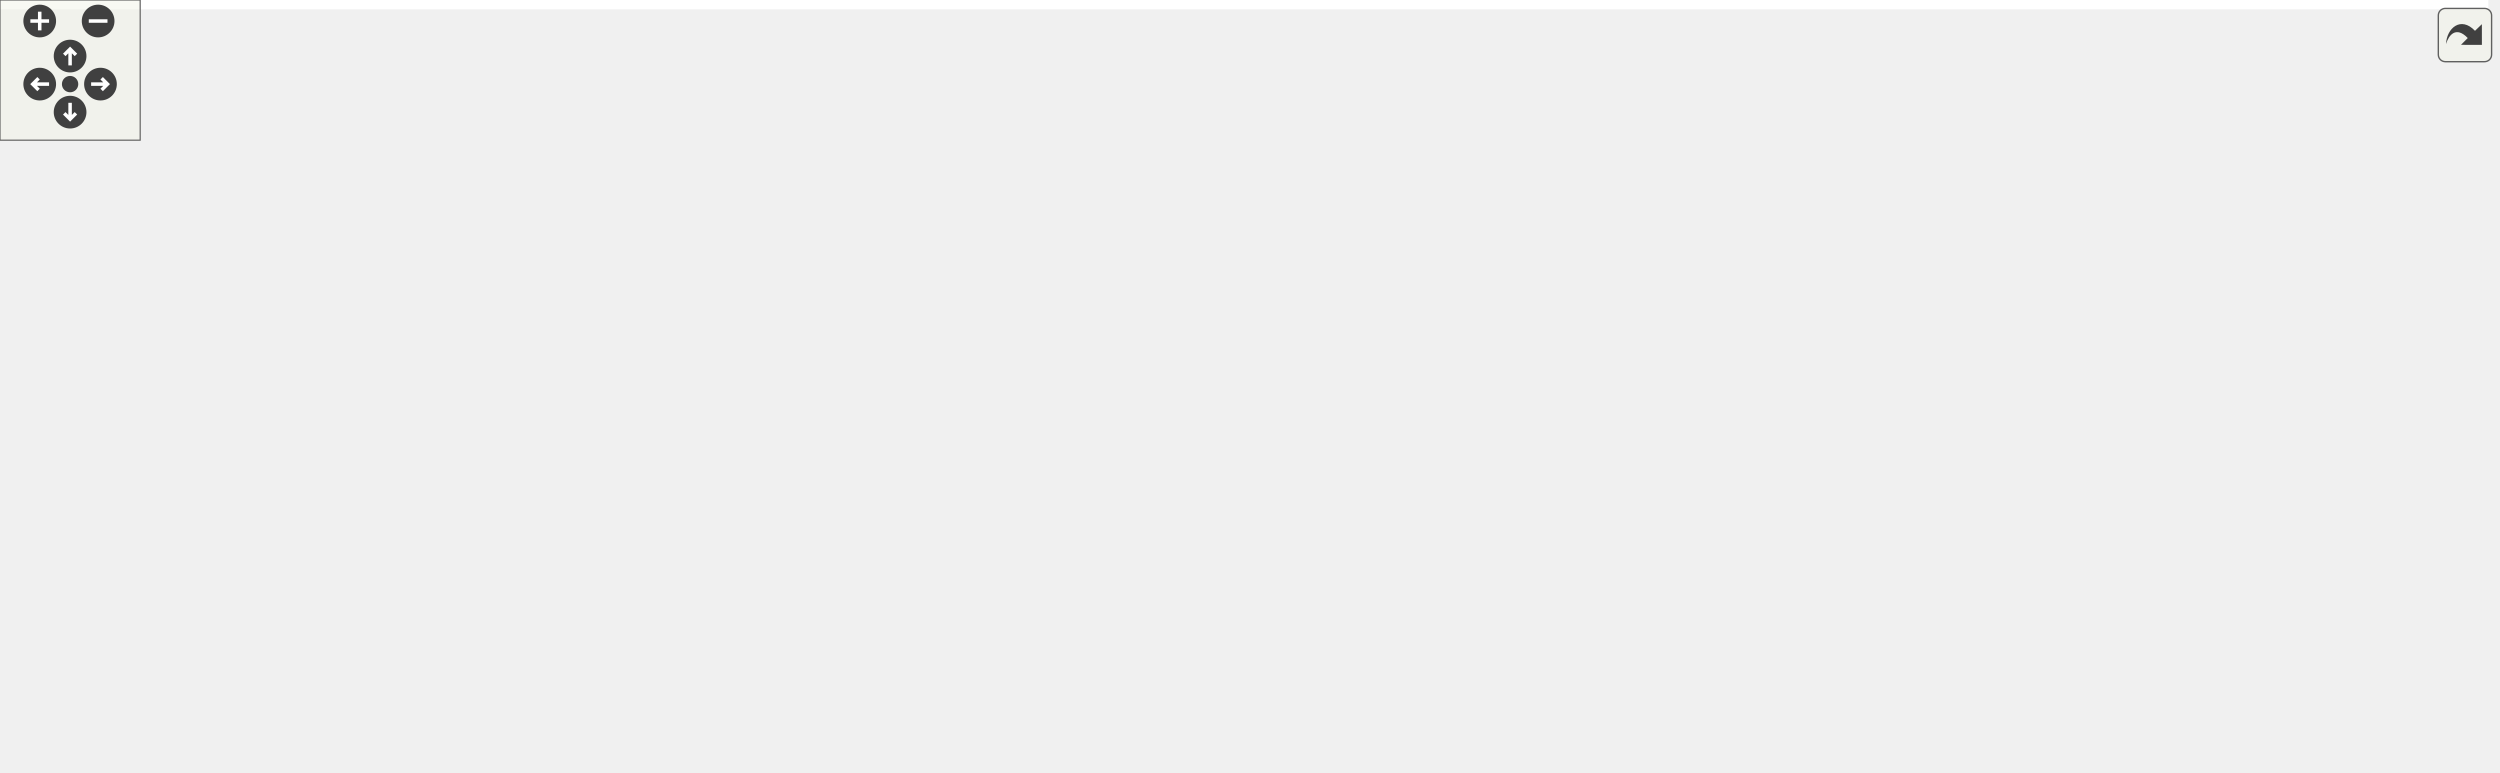
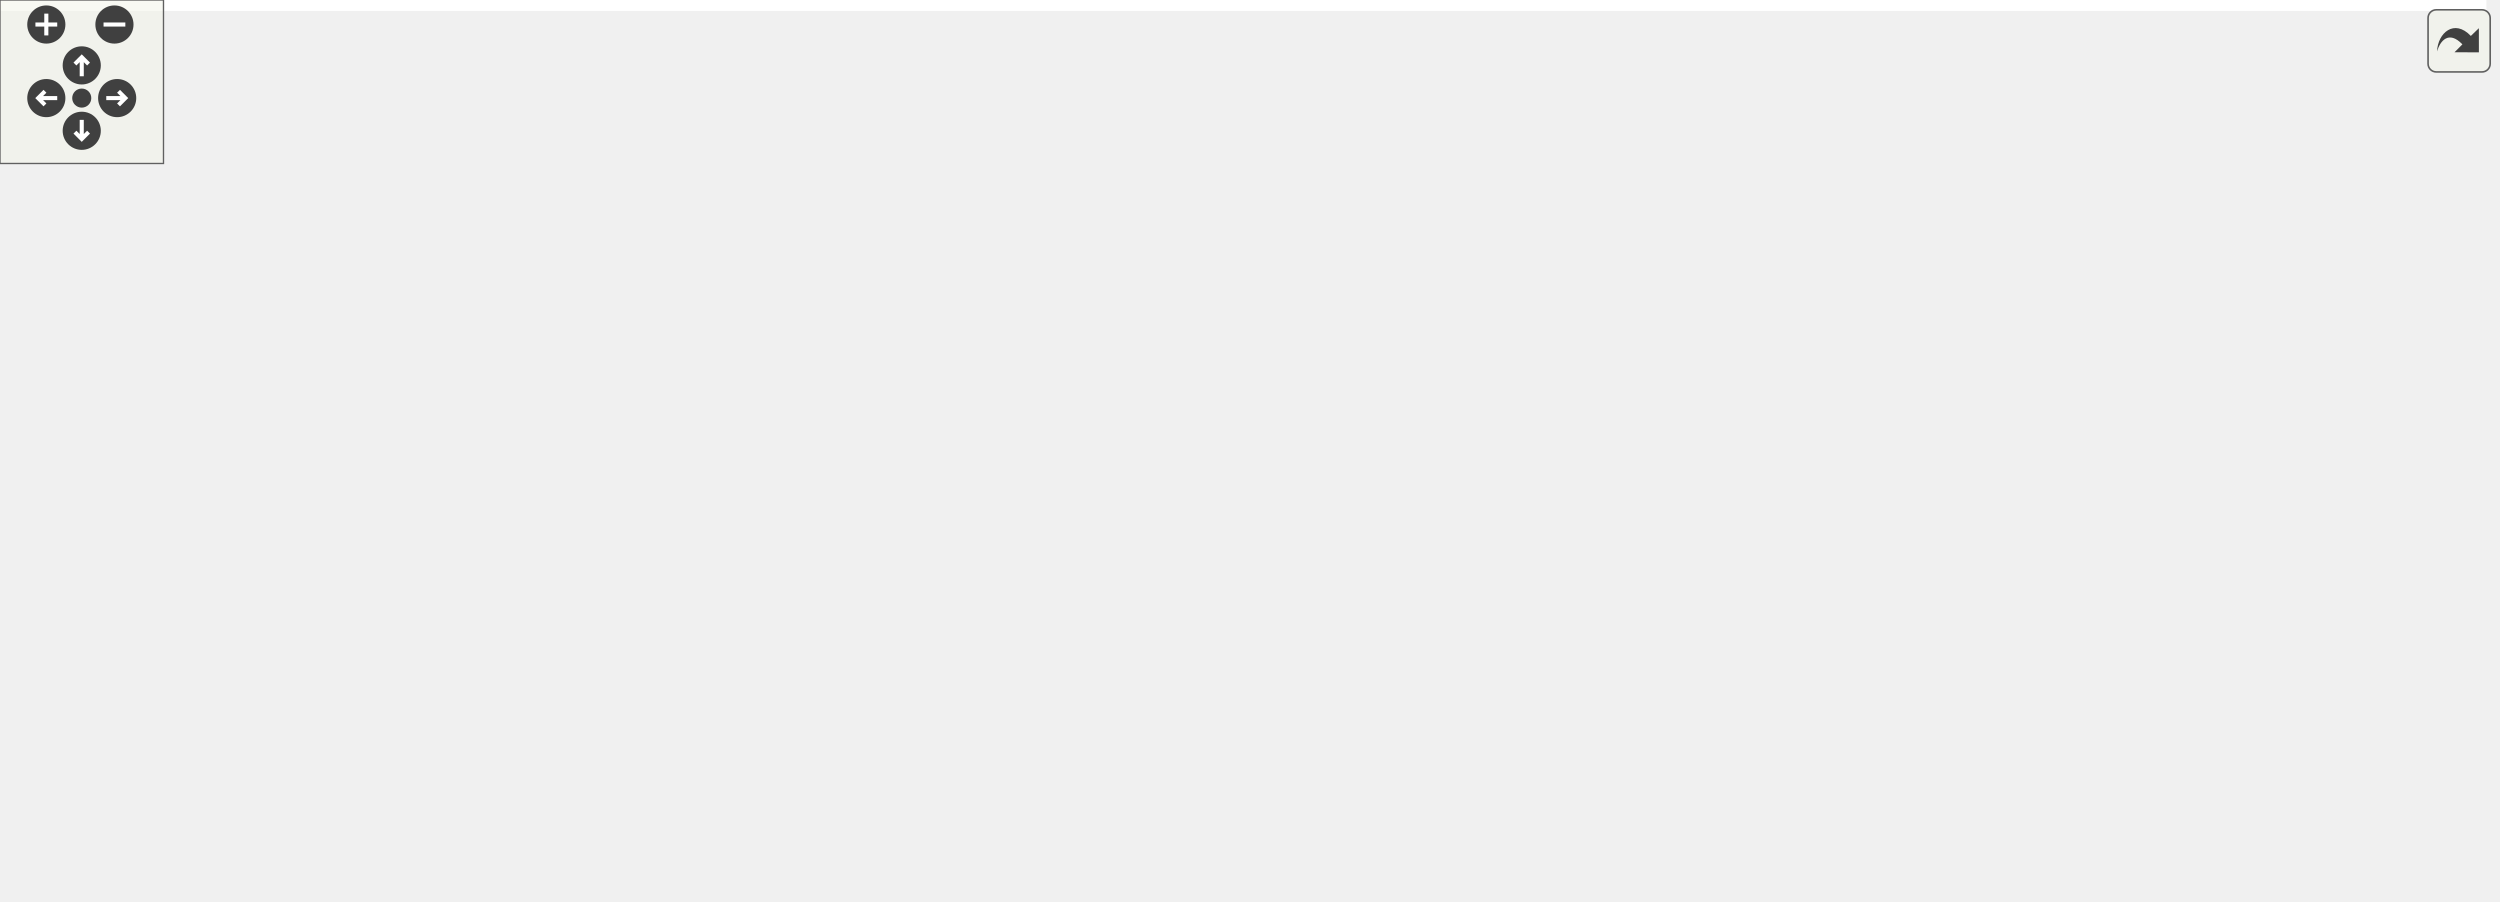
<svg xmlns="http://www.w3.org/2000/svg" xmlns:xlink="http://www.w3.org/1999/xlink" id="main" version="1.1" xml:space="preserve">
  <style type="text/css">
.edge:hover path { stroke: red; }
.edge:hover polygon { stroke: red; fill: red; }
</style>
  <defs>
    <circle id="rim" cx="0" cy="0" r="7" />
    <circle id="rim2" cx="0" cy="0" r="3.5" />
    <g id="zoomPlus">
      <use xlink:href="#rim" fill="#404040">
        <set attributeName="fill" to="#808080" begin="zoomplus.mouseover" end="zoomplus.mouseout" />
      </use>
      <path d="M-4,0h8M0,-4v8" fill="none" stroke="white" stroke-width="1.5" pointer-events="none" />
    </g>
    <g id="zoomMin">
      <use xlink:href="#rim" fill="#404040">
        <set attributeName="fill" to="#808080" begin="zoomminus.mouseover" end="zoomminus.mouseout" />
      </use>
      <path d="M-4,0h8" fill="none" stroke="white" stroke-width="1.5" pointer-events="none" />
    </g>
    <g id="dirArrow">
      <path fill="none" stroke="white" stroke-width="1.5" d="M0,-3.0v7 M-2.5,-0.5L0,-3.0L2.5,-0.5" />
    </g>
    <g id="resetDef">
      <use xlink:href="#rim2" fill="#404040">
        <set attributeName="fill" to="#808080" begin="reset.mouseover" end="reset.mouseout" />
      </use>
    </g>
  </defs>
  <svg id="graph" class="graph">
    <g id="viewport">
-       <polygon fill="white" stroke="transparent" points="-4,4 -4,-270 1065,-270 1065,4 -4,4" />
+       <polygon fill="white" stroke="transparent" points="-4,4 -4,-270 912.5,-270 912.5,4 -4,4" />
      <g id="node1" class="node">
        <g id="a_node1">
          <a xlink:title="This file contains unit tests for the MyBLAS::Vector class.">
-             <polygon fill="#bfbfbf" stroke="black" points="366,-235.5 366,-265.5 546,-265.5 546,-235.5 366,-235.5" />
-             <text text-anchor="start" x="374" y="-253.5" font-family="Helvetica,sans-Serif" font-size="10.00">src/utils/math/blas</text>
-             <text text-anchor="middle" x="456" y="-242.5" font-family="Helvetica,sans-Serif" font-size="10.00">/tests/vector/BaseVectorTests.cpp</text>
+             <polygon fill="#bfbfbf" stroke="black" points="222,-235.5 222,-265.5 402,-265.5 402,-235.5 222,-235.5" />
+             <text text-anchor="start" x="230" y="-253.5" font-family="Helvetica,sans-Serif" font-size="10.00">src/utils/math/blas</text>
+             <text text-anchor="middle" x="312" y="-242.5" font-family="Helvetica,sans-Serif" font-size="10.00">/tests/vector/BaseVectorTests.cpp</text>
          </a>
        </g>
      </g>
      <g id="node2" class="node">
        <g id="a_node2">
          <a xlink:href="../../d6/dbe/Vector_8h.html" target="_top" xlink:title="Header file for the MyBLAS::Vector class.">
-             <polygon fill="white" stroke="black" points="321.5,-179.5 321.5,-198.5 462.5,-198.5 462.5,-179.5 321.5,-179.5" />
-             <text text-anchor="middle" x="392" y="-186.5" font-family="Helvetica,sans-Serif" font-size="10.00">math/blas/vector/Vector.h</text>
+             <polygon fill="white" stroke="black" points="177.5,-179.5 177.5,-198.5 318.5,-198.5 318.5,-179.5 177.5,-179.5" />
+             <text text-anchor="middle" x="248" y="-186.5" font-family="Helvetica,sans-Serif" font-size="10.00">math/blas/vector/Vector.h</text>
          </a>
        </g>
      </g>
      <g id="edge1" class="edge">
-         <path fill="none" stroke="midnightblue" d="M440.83,-235.4C431.25,-226.49 418.84,-214.95 408.93,-205.74" />
-         <polygon fill="midnightblue" stroke="midnightblue" points="411.02,-202.9 401.31,-198.66 406.25,-208.03 411.02,-202.9" />
-       </g>
-       <g id="node19" class="node">
-         <g id="a_node19">
-           <a xlink:title=" ">
-             <polygon fill="white" stroke="#bfbfbf" points="481,-179.5 481,-198.5 559,-198.5 559,-179.5 481,-179.5" />
-             <text text-anchor="middle" x="520" y="-186.5" font-family="Helvetica,sans-Serif" font-size="10.00">gtest/gtest.h</text>
-           </a>
-         </g>
-       </g>
-       <g id="edge31" class="edge">
-         <path fill="none" stroke="midnightblue" d="M471.17,-235.4C480.75,-226.49 493.16,-214.95 503.07,-205.74" />
-         <polygon fill="midnightblue" stroke="midnightblue" points="505.75,-208.03 510.69,-198.66 500.98,-202.9 505.75,-208.03" />
+         <path fill="none" stroke="midnightblue" d="M296.83,-235.4C287.25,-226.49 274.84,-214.95 264.93,-205.74" />
+         <polygon fill="midnightblue" stroke="midnightblue" points="267.02,-202.9 257.31,-198.66 262.25,-208.03 267.02,-202.9" />
+       </g>
+       <g id="node17" class="node">
+         <g id="a_node17">
+           <a xlink:title=" ">
+             <polygon fill="white" stroke="#bfbfbf" points="337,-179.5 337,-198.5 415,-198.5 415,-179.5 337,-179.5" />
+             <text text-anchor="middle" x="376" y="-186.5" font-family="Helvetica,sans-Serif" font-size="10.00">gtest/gtest.h</text>
+           </a>
+         </g>
+       </g>
+       <g id="edge22" class="edge">
+         <path fill="none" stroke="midnightblue" d="M327.17,-235.4C336.75,-226.49 349.16,-214.95 359.07,-205.74" />
+         <polygon fill="midnightblue" stroke="midnightblue" points="361.75,-208.03 366.69,-198.66 356.98,-202.9 361.75,-208.03" />
      </g>
      <g id="node3" class="node">
        <g id="a_node3">
          <a xlink:title=" ">
-             <polygon fill="white" stroke="#bfbfbf" points="0,-0.5 0,-19.5 52,-19.5 52,-0.5 0,-0.5" />
-             <text text-anchor="middle" x="26" y="-7.5" font-family="Helvetica,sans-Serif" font-size="10.00">cassert</text>
+             <polygon fill="white" stroke="#bfbfbf" points="0,-123.5 0,-142.5 52,-142.5 52,-123.5 0,-123.5" />
+             <text text-anchor="middle" x="26" y="-130.5" font-family="Helvetica,sans-Serif" font-size="10.00">cassert</text>
          </a>
        </g>
      </g>
      <g id="edge2" class="edge">
-         <path fill="none" stroke="midnightblue" d="M321.49,-186.13C271.53,-182.18 204.36,-171.4 152,-143 99.71,-114.64 56.34,-56.86 36.94,-28.09" />
-         <polygon fill="midnightblue" stroke="midnightblue" points="39.72,-25.95 31.3,-19.52 33.87,-29.8 39.72,-25.95" />
+         <path fill="none" stroke="midnightblue" d="M212.82,-179.44C171.6,-169.42 103.64,-152.89 62.04,-142.77" />
+         <polygon fill="midnightblue" stroke="midnightblue" points="62.87,-139.37 52.32,-140.4 61.21,-146.17 62.87,-139.37" />
      </g>
      <g id="node4" class="node">
        <g id="a_node4">
          <a xlink:title=" ">
-             <polygon fill="white" stroke="#bfbfbf" points="545.5,-62 545.5,-81 610.5,-81 610.5,-62 545.5,-62" />
-             <text text-anchor="middle" x="578" y="-69" font-family="Helvetica,sans-Serif" font-size="10.00">functional</text>
+             <polygon fill="white" stroke="#bfbfbf" points="79.5,-62 79.5,-81 144.5,-81 144.5,-62 79.5,-62" />
+             <text text-anchor="middle" x="112" y="-69" font-family="Helvetica,sans-Serif" font-size="10.00">functional</text>
          </a>
        </g>
      </g>
      <g id="edge3" class="edge">
-         <path fill="none" stroke="midnightblue" d="M408.37,-179.43C424.89,-170.65 451.05,-156.44 473,-143 503.02,-124.63 536.61,-101.63 557.53,-86.99" />
-         <polygon fill="midnightblue" stroke="midnightblue" points="559.76,-89.7 565.93,-81.09 555.74,-83.97 559.76,-89.7" />
+         <path fill="none" stroke="midnightblue" d="M177.12,-184.44C148.09,-179.05 117.12,-167.41 99,-143 87.68,-127.75 94.47,-105.64 101.81,-90.26" />
+         <polygon fill="midnightblue" stroke="midnightblue" points="104.98,-91.74 106.52,-81.26 98.78,-88.49 104.98,-91.74" />
      </g>
      <g id="node5" class="node">
        <g id="a_node5">
          <a xlink:title=" ">
-             <polygon fill="white" stroke="#bfbfbf" points="696,-123.5 696,-142.5 752,-142.5 752,-123.5 696,-123.5" />
-             <text text-anchor="middle" x="724" y="-130.5" font-family="Helvetica,sans-Serif" font-size="10.00">iomanip</text>
+             <polygon fill="white" stroke="#bfbfbf" points="108,-123.5 108,-142.5 164,-142.5 164,-123.5 108,-123.5" />
+             <text text-anchor="middle" x="136" y="-130.5" font-family="Helvetica,sans-Serif" font-size="10.00">iomanip</text>
          </a>
        </g>
      </g>
      <g id="edge4" class="edge">
-         <path fill="none" stroke="midnightblue" d="M459.07,-179.47C516.77,-171.74 602.41,-159.35 685.87,-143.08" />
-         <polygon fill="midnightblue" stroke="midnightblue" points="686.64,-146.5 695.77,-141.13 685.29,-139.63 686.64,-146.5" />
+         <path fill="none" stroke="midnightblue" d="M230.01,-179.32C211.96,-170.62 183.95,-157.12 163.2,-147.11" />
+         <polygon fill="midnightblue" stroke="midnightblue" points="164.48,-143.84 153.95,-142.65 161.44,-150.15 164.48,-143.84" />
      </g>
      <g id="node6" class="node">
        <g id="a_node6">
          <a xlink:title=" ">
-             <polygon fill="white" stroke="#bfbfbf" points="70,-0.5 70,-19.5 130,-19.5 130,-0.5 70,-0.5" />
-             <text text-anchor="middle" x="100" y="-7.5" font-family="Helvetica,sans-Serif" font-size="10.00">iostream</text>
+             <polygon fill="white" stroke="#bfbfbf" points="182,-123.5 182,-142.5 242,-142.5 242,-123.5 182,-123.5" />
+             <text text-anchor="middle" x="212" y="-130.5" font-family="Helvetica,sans-Serif" font-size="10.00">iostream</text>
          </a>
        </g>
      </g>
      <g id="edge5" class="edge">
-         <path fill="none" stroke="midnightblue" d="M321.42,-186.22C277.06,-182.1 220.42,-171.09 178,-143 136.87,-115.77 114.41,-58.79 105.15,-29.4" />
-         <polygon fill="midnightblue" stroke="midnightblue" points="108.44,-28.19 102.23,-19.61 101.73,-30.19 108.44,-28.19" />
+         <path fill="none" stroke="midnightblue" d="M242.06,-179.08C237.02,-171.53 229.66,-160.49 223.49,-151.23" />
+         <polygon fill="midnightblue" stroke="midnightblue" points="226.29,-149.13 217.83,-142.75 220.47,-153.01 226.29,-149.13" />
      </g>
      <g id="node7" class="node">
        <g id="a_node7">
          <a xlink:title=" ">
-             <polygon fill="white" stroke="#bfbfbf" points="148.5,-0.5 148.5,-19.5 195.5,-19.5 195.5,-0.5 148.5,-0.5" />
-             <text text-anchor="middle" x="172" y="-7.5" font-family="Helvetica,sans-Serif" font-size="10.00">vector</text>
+             <polygon fill="white" stroke="#bfbfbf" points="260.5,-123.5 260.5,-142.5 307.5,-142.5 307.5,-123.5 260.5,-123.5" />
+             <text text-anchor="middle" x="284" y="-130.5" font-family="Helvetica,sans-Serif" font-size="10.00">vector</text>
          </a>
        </g>
      </g>
      <g id="edge6" class="edge">
-         <path fill="none" stroke="midnightblue" d="M321.28,-179.97C263.79,-169.29 186.17,-144.48 148,-87 135.97,-68.88 147.76,-44.37 158.65,-28.14" />
-         <polygon fill="midnightblue" stroke="midnightblue" points="161.76,-29.81 164.77,-19.65 156.08,-25.71 161.76,-29.81" />
+         <path fill="none" stroke="midnightblue" d="M253.94,-179.08C258.98,-171.53 266.34,-160.49 272.51,-151.23" />
+         <polygon fill="midnightblue" stroke="midnightblue" points="275.53,-153.01 278.17,-142.75 269.71,-149.13 275.53,-153.01" />
      </g>
      <g id="node8" class="node">
        <g id="a_node8">
          <a xlink:href="../../de/dcb/LazyVector_8h.html" target="_top" xlink:title="Header file for the LazyVector class.">
-             <polygon fill="white" stroke="black" points="600,-123.5 600,-142.5 678,-142.5 678,-123.5 600,-123.5" />
-             <text text-anchor="middle" x="639" y="-130.5" font-family="Helvetica,sans-Serif" font-size="10.00">LazyVector.h</text>
+             <polygon fill="white" stroke="black" points="326,-123.5 326,-142.5 404,-142.5 404,-123.5 326,-123.5" />
+             <text text-anchor="middle" x="365" y="-130.5" font-family="Helvetica,sans-Serif" font-size="10.00">LazyVector.h</text>
          </a>
        </g>
      </g>
      <g id="edge7" class="edge">
-         <path fill="none" stroke="midnightblue" d="M426.05,-179.44C468.61,-169.67 541.49,-153.72 590.02,-143.55" />
-         <polygon fill="midnightblue" stroke="midnightblue" points="590.91,-146.94 599.98,-141.47 589.48,-140.09 590.91,-146.94" />
+         <path fill="none" stroke="midnightblue" d="M261.68,-179.32C278.88,-170.51 308.44,-156.75 331.64,-146.71" />
+         <polygon fill="midnightblue" stroke="midnightblue" points="333.31,-149.8 341.14,-142.65 330.57,-143.36 333.31,-149.8" />
      </g>
      <g id="node14" class="node">
        <g id="a_node14">
          <a xlink:href="../../dc/dc5/ResourceMonitor_8h.html" target="_top" xlink:title="Header file for the ResourceMonitor class.">
-             <polygon fill="white" stroke="black" points="319.5,-123.5 319.5,-142.5 464.5,-142.5 464.5,-123.5 319.5,-123.5" />
-             <text text-anchor="middle" x="392" y="-130.5" font-family="Helvetica,sans-Serif" font-size="10.00">profiler/ResourceMonitor.h</text>
+             <polygon fill="white" stroke="black" points="610.5,-123.5 610.5,-142.5 755.5,-142.5 755.5,-123.5 610.5,-123.5" />
+             <text text-anchor="middle" x="683" y="-130.5" font-family="Helvetica,sans-Serif" font-size="10.00">profiler/ResourceMonitor.h</text>
          </a>
        </g>
      </g>
      <g id="edge17" class="edge">
-         <path fill="none" stroke="midnightblue" d="M392,-179.08C392,-172.01 392,-161.86 392,-152.99" />
-         <polygon fill="midnightblue" stroke="midnightblue" points="395.5,-152.75 392,-142.75 388.5,-152.75 395.5,-152.75" />
+         <path fill="none" stroke="midnightblue" d="M316.93,-179.44C395.12,-169.74 522.38,-153.94 604.38,-143.76" />
+         <polygon fill="midnightblue" stroke="midnightblue" points="604.9,-147.22 614.4,-142.52 604.04,-140.28 604.9,-147.22" />
      </g>
      <g id="edge12" class="edge">
-         <path fill="none" stroke="midnightblue" d="M605.13,-142.52C564.1,-151.94 494.71,-167.14 446.24,-177.35" />
-         <polygon fill="midnightblue" stroke="midnightblue" points="445.3,-173.97 436.23,-179.44 446.73,-180.82 445.3,-173.97" />
+         <path fill="none" stroke="midnightblue" d="M351.63,-142.52C334.36,-151.39 304.28,-165.38 280.87,-175.5" />
+         <polygon fill="midnightblue" stroke="midnightblue" points="279.45,-172.3 271.63,-179.44 282.2,-178.74 279.45,-172.3" />
      </g>
      <g id="edge10" class="edge">
-         <path fill="none" stroke="midnightblue" d="M630.26,-123.48C620.84,-114.28 605.64,-99.46 594.05,-88.16" />
-         <polygon fill="midnightblue" stroke="midnightblue" points="596.33,-85.49 586.72,-81.01 591.44,-90.5 596.33,-85.49" />
+         <path fill="none" stroke="midnightblue" d="M328.75,-123.48C282.7,-112.65 203.36,-93.99 154.51,-82.5" />
+         <polygon fill="midnightblue" stroke="midnightblue" points="155.1,-79.04 144.57,-80.16 153.5,-85.86 155.1,-79.04" />
      </g>
      <g id="node9" class="node">
        <g id="a_node9">
          <a xlink:title=" ">
-             <polygon fill="white" stroke="#bfbfbf" points="462,-0.5 462,-19.5 526,-19.5 526,-0.5 462,-0.5" />
-             <text text-anchor="middle" x="494" y="-7.5" font-family="Helvetica,sans-Serif" font-size="10.00">algorithm</text>
+             <polygon fill="white" stroke="#bfbfbf" points="591,-62 591,-81 655,-81 655,-62 591,-62" />
+             <text text-anchor="middle" x="623" y="-69" font-family="Helvetica,sans-Serif" font-size="10.00">algorithm</text>
          </a>
        </g>
      </g>
      <g id="edge8" class="edge">
-         <path fill="none" stroke="midnightblue" d="M639.32,-123.27C639.41,-107.74 637.35,-75.15 620,-56 598.56,-32.35 563.82,-21.12 536.25,-15.8" />
-         <polygon fill="midnightblue" stroke="midnightblue" points="536.52,-12.29 526.07,-14.03 535.33,-19.19 536.52,-12.29" />
+         <path fill="none" stroke="midnightblue" d="M404.38,-125.35C447.95,-117.63 520.07,-103.79 581,-87 584.03,-86.17 587.15,-85.23 590.27,-84.25" />
+         <polygon fill="midnightblue" stroke="midnightblue" points="591.66,-87.47 600.06,-81.01 589.46,-80.83 591.66,-87.47" />
      </g>
      <g id="node10" class="node">
        <g id="a_node10">
          <a xlink:title=" ">
-             <polygon fill="white" stroke="#bfbfbf" points="769.5,-0.5 769.5,-19.5 822.5,-19.5 822.5,-0.5 769.5,-0.5" />
-             <text text-anchor="middle" x="796" y="-7.5" font-family="Helvetica,sans-Serif" font-size="10.00">cstddef</text>
+             <polygon fill="white" stroke="#bfbfbf" points="395.5,-0.5 395.5,-19.5 448.5,-19.5 448.5,-0.5 395.5,-0.5" />
+             <text text-anchor="middle" x="422" y="-7.5" font-family="Helvetica,sans-Serif" font-size="10.00">cstddef</text>
          </a>
        </g>
      </g>
      <g id="edge9" class="edge">
-         <path fill="none" stroke="midnightblue" d="M678,-124.51C681.04,-123.98 684.07,-123.47 687,-123 746.55,-113.44 916.28,-132.39 956,-87 993.92,-43.66 890.76,-23.06 832.62,-15.12" />
-         <polygon fill="midnightblue" stroke="midnightblue" points="833.04,-11.65 822.67,-13.83 832.14,-18.59 833.04,-11.65" />
+         <path fill="none" stroke="midnightblue" d="M326.21,-123.43C282.11,-113.31 215.25,-96.62 208,-87 199.71,-76 199.32,-66.7 208,-56 229.91,-29 330.05,-17.6 385.24,-13.3" />
+         <polygon fill="midnightblue" stroke="midnightblue" points="385.6,-16.78 395.31,-12.55 385.08,-9.8 385.6,-16.78" />
      </g>
      <g id="node11" class="node">
        <g id="a_node11">
          <a xlink:title=" ">
-             <polygon fill="white" stroke="#bfbfbf" points="1003,-62 1003,-81 1061,-81 1061,-62 1003,-62" />
-             <text text-anchor="middle" x="1032" y="-69" font-family="Helvetica,sans-Serif" font-size="10.00">memory</text>
+             <polygon fill="white" stroke="#bfbfbf" points="217,-62 217,-81 275,-81 275,-62 217,-62" />
+             <text text-anchor="middle" x="246" y="-69" font-family="Helvetica,sans-Serif" font-size="10.00">memory</text>
          </a>
        </g>
      </g>
      <g id="edge11" class="edge">
-         <path fill="none" stroke="midnightblue" d="M678.26,-124.42C681.21,-123.92 684.15,-123.44 687,-123 820.61,-102.53 857.14,-116.75 989,-87 992.49,-86.21 996.09,-85.25 999.66,-84.2" />
-         <polygon fill="midnightblue" stroke="midnightblue" points="1001.02,-87.44 1009.49,-81.07 998.9,-80.77 1001.02,-87.44" />
+         <path fill="none" stroke="midnightblue" d="M347.95,-123.48C328.16,-113.58 295.28,-97.14 272.23,-85.62" />
+         <polygon fill="midnightblue" stroke="midnightblue" points="273.53,-82.35 263.02,-81.01 270.4,-88.61 273.53,-82.35" />
      </g>
      <g id="node12" class="node">
        <g id="a_node12">
          <a xlink:href="../../d6/d9f/VectorExpression_8h.html" target="_top" xlink:title="Header file for the MyBLAS::VectorExpression class.">
-             <polygon fill="white" stroke="black" points="667,-62 667,-81 777,-81 777,-62 667,-62" />
-             <text text-anchor="middle" x="722" y="-69" font-family="Helvetica,sans-Serif" font-size="10.00">VectorExpression.h</text>
+             <polygon fill="white" stroke="black" points="293,-62 293,-81 403,-81 403,-62 293,-62" />
+             <text text-anchor="middle" x="348" y="-69" font-family="Helvetica,sans-Serif" font-size="10.00">VectorExpression.h</text>
          </a>
        </g>
      </g>
      <g id="edge13" class="edge">
-         <path fill="none" stroke="midnightblue" d="M650.89,-123.48C664.2,-113.93 686,-98.31 701.96,-86.87" />
-         <polygon fill="midnightblue" stroke="midnightblue" points="704.04,-89.68 710.13,-81.01 699.96,-83.99 704.04,-89.68" />
+         <path fill="none" stroke="midnightblue" d="M362.56,-123.48C360.14,-114.99 356.34,-101.7 353.23,-90.82" />
+         <polygon fill="midnightblue" stroke="midnightblue" points="356.54,-89.66 350.43,-81.01 349.81,-91.59 356.54,-89.66" />
      </g>
      <g id="node13" class="node">
        <g id="a_node13">
          <a xlink:href="../../d6/db1/ContainerExpression_8h.html" target="_top" xlink:title="Header file for the ContainerExpression class.">
-             <polygon fill="white" stroke="black" points="795.5,-56.5 795.5,-86.5 946.5,-86.5 946.5,-56.5 795.5,-56.5" />
-             <text text-anchor="start" x="803.5" y="-74.5" font-family="Helvetica,sans-Serif" font-size="10.00">math/blas/matrix/Container</text>
-             <text text-anchor="middle" x="871" y="-63.5" font-family="Helvetica,sans-Serif" font-size="10.00">Expression.h</text>
+             <polygon fill="white" stroke="black" points="421.5,-56.5 421.5,-86.5 572.5,-86.5 572.5,-56.5 421.5,-56.5" />
+             <text text-anchor="start" x="429.5" y="-74.5" font-family="Helvetica,sans-Serif" font-size="10.00">math/blas/matrix/Container</text>
+             <text text-anchor="middle" x="497" y="-63.5" font-family="Helvetica,sans-Serif" font-size="10.00">Expression.h</text>
          </a>
        </g>
      </g>
      <g id="edge15" class="edge">
-         <path fill="none" stroke="midnightblue" d="M672.24,-123.48C707.11,-114.53 762.8,-100.25 806.38,-89.07" />
-         <polygon fill="midnightblue" stroke="midnightblue" points="807.51,-92.4 816.32,-86.52 805.77,-85.62 807.51,-92.4" />
+         <path fill="none" stroke="midnightblue" d="M383.91,-123.48C402.79,-114.96 432.4,-101.62 456.58,-90.72" />
+         <polygon fill="midnightblue" stroke="midnightblue" points="458.21,-93.82 465.89,-86.52 455.34,-87.44 458.21,-93.82" />
      </g>
      <g id="edge14" class="edge">
-         <path fill="none" stroke="midnightblue" d="M732.6,-61.98C744.25,-52.61 763.19,-37.38 777.33,-26.01" />
-         <polygon fill="midnightblue" stroke="midnightblue" points="779.82,-28.5 785.42,-19.51 775.43,-23.05 779.82,-28.5" />
+         <path fill="none" stroke="midnightblue" d="M358.6,-61.98C370.25,-52.61 389.19,-37.38 403.33,-26.01" />
+         <polygon fill="midnightblue" stroke="midnightblue" points="405.82,-28.5 411.42,-19.51 401.43,-23.05 405.82,-28.5" />
      </g>
      <g id="edge16" class="edge">
-         <path fill="none" stroke="midnightblue" d="M853.23,-56.4C841.65,-47.22 826.58,-35.26 814.8,-25.92" />
-         <polygon fill="midnightblue" stroke="midnightblue" points="816.92,-23.13 806.91,-19.66 812.57,-28.61 816.92,-23.13" />
-       </g>
-       <g id="edge27" class="edge">
-         <path fill="none" stroke="midnightblue" d="M401.1,-123.34C410.24,-114.5 424.56,-100.22 436,-87 452.88,-67.48 470.65,-43.64 482,-27.92" />
-         <polygon fill="midnightblue" stroke="midnightblue" points="484.91,-29.87 487.89,-19.7 479.22,-25.79 484.91,-29.87" />
-       </g>
-       <g id="edge28" class="edge">
-         <path fill="none" stroke="midnightblue" d="M404.97,-123.42C429.6,-107.52 485.33,-73.55 537,-56 613.45,-30.03 707.93,-18.47 759.01,-13.8" />
-         <polygon fill="midnightblue" stroke="midnightblue" points="759.57,-17.26 769.23,-12.9 758.96,-10.29 759.57,-17.26" />
+         <path fill="none" stroke="midnightblue" d="M479.23,-56.4C467.65,-47.22 452.58,-35.26 440.8,-25.92" />
+         <polygon fill="midnightblue" stroke="midnightblue" points="442.92,-23.13 432.91,-19.66 438.57,-28.61 442.92,-23.13" />
+       </g>
+       <g id="edge18" class="edge">
+         <path fill="none" stroke="midnightblue" d="M674.4,-123.48C665.14,-114.28 650.18,-99.46 638.79,-88.16" />
+         <polygon fill="midnightblue" stroke="midnightblue" points="641.15,-85.57 631.58,-81.01 636.22,-90.54 641.15,-85.57" />
+       </g>
+       <g id="edge19" class="edge">
+         <path fill="none" stroke="midnightblue" d="M683.6,-123.48C684.2,-107.7 683.02,-73.89 664,-56 634.93,-28.65 519.45,-17.26 459.13,-13.09" />
+         <polygon fill="midnightblue" stroke="midnightblue" points="459.1,-9.58 448.89,-12.42 458.64,-16.57 459.1,-9.58" />
      </g>
      <g id="node15" class="node">
        <g id="a_node15">
-           <a xlink:href="../../d3/db1/Matrix_8h.html" target="_top" xlink:title="Header file for the MyBLAS::Matrix class.">
-             <polygon fill="white" stroke="black" points="157,-62 157,-81 301,-81 301,-62 157,-62" />
-             <text text-anchor="middle" x="229" y="-69" font-family="Helvetica,sans-Serif" font-size="10.00">math/blas/matrix/Matrix.h</text>
-           </a>
-         </g>
-       </g>
-       <g id="edge18" class="edge">
-         <path fill="none" stroke="midnightblue" d="M363.75,-123.48C333.69,-113.31 286.74,-96.26 256.85,-84.7" />
-         <polygon fill="midnightblue" stroke="midnightblue" points="258,-81.39 247.41,-81.01 255.45,-87.91 258,-81.39" />
+           <a xlink:title=" ">
+             <polygon fill="white" stroke="#bfbfbf" points="711,-62 711,-81 797,-81 797,-62 711,-62" />
+             <text text-anchor="middle" x="754" y="-69" font-family="Helvetica,sans-Serif" font-size="10.00">unordered_set</text>
+           </a>
+         </g>
+       </g>
+       <g id="edge20" class="edge">
+         <path fill="none" stroke="midnightblue" d="M693.17,-123.48C704.35,-114.11 722.52,-98.88 736.09,-87.51" />
+         <polygon fill="midnightblue" stroke="midnightblue" points="738.43,-90.11 743.85,-81.01 733.93,-84.75 738.43,-90.11" />
      </g>
      <g id="node16" class="node">
        <g id="a_node16">
          <a xlink:title=" ">
-             <polygon fill="white" stroke="#bfbfbf" points="358,-0.5 358,-19.5 444,-19.5 444,-0.5 358,-0.5" />
-             <text text-anchor="middle" x="401" y="-7.5" font-family="Helvetica,sans-Serif" font-size="10.00">unordered_set</text>
-           </a>
-         </g>
-       </g>
-       <g id="edge29" class="edge">
-         <path fill="none" stroke="midnightblue" d="M399.67,-123.46C406.78,-114.93 416.85,-101.09 421,-87 426.81,-67.24 418.82,-44.36 411.28,-28.91" />
-         <polygon fill="midnightblue" stroke="midnightblue" points="414.3,-27.15 406.54,-19.94 408.11,-30.42 414.3,-27.15" />
-       </g>
-       <g id="node18" class="node">
-         <g id="a_node18">
-           <a xlink:title=" ">
-             <polygon fill="white" stroke="#bfbfbf" points="319.5,-62 319.5,-81 412.5,-81 412.5,-62 319.5,-62" />
-             <text text-anchor="middle" x="366" y="-69" font-family="Helvetica,sans-Serif" font-size="10.00">unordered_map</text>
-           </a>
-         </g>
-       </g>
-       <g id="edge30" class="edge">
-         <path fill="none" stroke="midnightblue" d="M388.27,-123.48C384.53,-114.9 378.64,-101.43 373.86,-90.48" />
-         <polygon fill="midnightblue" stroke="midnightblue" points="376.93,-88.77 369.72,-81.01 370.52,-91.57 376.93,-88.77" />
-       </g>
-       <g id="edge25" class="edge">
-         <path fill="none" stroke="midnightblue" d="M237.94,-81.44C252.33,-95.54 281.86,-123.38 310,-143 327.37,-155.11 348.32,-166.56 364.7,-174.88" />
-         <polygon fill="midnightblue" stroke="midnightblue" points="363.24,-178.07 373.75,-179.4 366.36,-171.8 363.24,-178.07" />
-       </g>
-       <g id="edge20" class="edge">
-         <path fill="none" stroke="midnightblue" d="M199.92,-61.98C163.51,-51.3 101.16,-33.03 61.84,-21.51" />
-         <polygon fill="midnightblue" stroke="midnightblue" points="62.71,-18.11 52.13,-18.66 60.74,-24.83 62.71,-18.11" />
+             <polygon fill="white" stroke="#bfbfbf" points="815.5,-62 815.5,-81 908.5,-81 908.5,-62 815.5,-62" />
+             <text text-anchor="middle" x="862" y="-69" font-family="Helvetica,sans-Serif" font-size="10.00">unordered_map</text>
+           </a>
+         </g>
      </g>
      <g id="edge21" class="edge">
-         <path fill="none" stroke="midnightblue" d="M210.52,-61.98C188.87,-51.99 152.79,-35.35 127.77,-23.81" />
-         <polygon fill="midnightblue" stroke="midnightblue" points="128.99,-20.52 118.45,-19.51 126.06,-26.88 128.99,-20.52" />
-       </g>
-       <g id="edge22" class="edge">
-         <path fill="none" stroke="midnightblue" d="M220.83,-61.98C212.11,-52.87 198.1,-38.24 187.31,-26.98" />
-         <polygon fill="midnightblue" stroke="midnightblue" points="189.6,-24.31 180.15,-19.51 184.54,-29.15 189.6,-24.31" />
-       </g>
-       <g id="edge19" class="edge">
-         <path fill="none" stroke="midnightblue" d="M266.97,-61.98C315.97,-50.97 400.97,-31.89 451.9,-20.45" />
-         <polygon fill="midnightblue" stroke="midnightblue" points="452.93,-23.81 461.92,-18.2 451.4,-16.98 452.93,-23.81" />
-       </g>
-       <g id="edge26" class="edge">
-         <path fill="none" stroke="midnightblue" d="M257.21,-81.01C287.25,-91.16 334.2,-108.22 364.11,-119.78" />
-         <polygon fill="midnightblue" stroke="midnightblue" points="362.96,-123.09 373.55,-123.48 365.51,-116.57 362.96,-123.09" />
-       </g>
-       <g id="edge23" class="edge">
-         <path fill="none" stroke="midnightblue" d="M253.64,-61.98C283.28,-51.72 333.18,-34.46 366.6,-22.9" />
-         <polygon fill="midnightblue" stroke="midnightblue" points="368.1,-26.09 376.4,-19.51 365.81,-19.47 368.1,-26.09" />
-       </g>
-       <g id="node17" class="node">
-         <g id="a_node17">
-           <a xlink:href="../../d1/d45/Constants_8h.html" target="_top" xlink:title="MyBLAS Constants definition.">
-             <polygon fill="white" stroke="black" points="214,-0.5 214,-19.5 340,-19.5 340,-0.5 214,-0.5" />
-             <text text-anchor="middle" x="277" y="-7.5" font-family="Helvetica,sans-Serif" font-size="10.00">math/blas/Constants.h</text>
-           </a>
-         </g>
-       </g>
-       <g id="edge24" class="edge">
-         <path fill="none" stroke="midnightblue" d="M235.88,-61.98C243.15,-52.96 254.8,-38.52 263.84,-27.31" />
-         <polygon fill="midnightblue" stroke="midnightblue" points="266.58,-29.49 270.14,-19.51 261.13,-25.09 266.58,-29.49" />
+         <path fill="none" stroke="midnightblue" d="M708.65,-123.48C739.62,-113.18 791.87,-95.81 826.65,-84.25" />
+         <polygon fill="midnightblue" stroke="midnightblue" points="828.02,-87.48 836.4,-81.01 825.81,-80.84 828.02,-87.48" />
      </g>
    </g>
  </svg>
  <g id="navigator" transform="translate(0 0)" fill="#404254">
    <rect fill="#f2f5e9" fill-opacity="0.5" stroke="#606060" stroke-width=".5" x="0" y="0" width="60" height="60" />
    <use id="zoomplus" xlink:href="#zoomPlus" x="17" y="9" />
    <use id="zoomminus" xlink:href="#zoomMin" x="42" y="9" />
    <use id="reset" xlink:href="#resetDef" x="30" y="36" />
    <g id="arrowUp" xlink:href="#dirArrow" transform="translate(30 24)">
      <use xlink:href="#rim" fill="#404040">
        <set attributeName="fill" to="#808080" begin="arrowUp.mouseover" end="arrowUp.mouseout" />
      </use>
      <path fill="none" stroke="white" stroke-width="1.5" d="M0,-3.0v7 M-2.5,-0.5L0,-3.0L2.5,-0.5" />
    </g>
    <g id="arrowRight" xlink:href="#dirArrow" transform="rotate(90) translate(36 -43)">
      <use xlink:href="#rim" fill="#404040">
        <set attributeName="fill" to="#808080" begin="arrowRight.mouseover" end="arrowRight.mouseout" />
      </use>
      <path fill="none" stroke="white" stroke-width="1.5" d="M0,-3.0v7 M-2.5,-0.5L0,-3.0L2.5,-0.5" />
    </g>
    <g id="arrowDown" xlink:href="#dirArrow" transform="rotate(180) translate(-30 -48)">
      <use xlink:href="#rim" fill="#404040">
        <set attributeName="fill" to="#808080" begin="arrowDown.mouseover" end="arrowDown.mouseout" />
      </use>
      <path fill="none" stroke="white" stroke-width="1.5" d="M0,-3.0v7 M-2.5,-0.5L0,-3.0L2.5,-0.5" />
    </g>
    <g id="arrowLeft" xlink:href="#dirArrow" transform="rotate(270) translate(-36 17)">
      <use xlink:href="#rim" fill="#404040">
        <set attributeName="fill" to="#808080" begin="arrowLeft.mouseover" end="arrowLeft.mouseout" />
      </use>
      <path fill="none" stroke="white" stroke-width="1.5" d="M0,-3.0v7 M-2.5,-0.5L0,-3.0L2.5,-0.5" />
    </g>
  </g>
  <svg viewBox="0 0 15 15" width="100%" height="30px" preserveAspectRatio="xMaxYMin meet">
    <g id="arrow_out" transform="scale(0.3 0.3)">
      <a xlink:href="BaseVectorTests_8cpp__incl_org.svg" target="_base">
        <rect id="button" ry="5" rx="5" y="6" x="6" height="38" width="38" fill="#f2f5e9" fill-opacity="0.5" stroke="#606060" stroke-width="1.0" />
        <path id="arrow" d="M 11.5,31.437 C 11.94,20.098 22.043,11.323 32.159,21.979 L 37.069,17.246 C 37.069,17.246 37.088,32 37.088,32 L 22.16,31.978 C 22.16,31.978 26.998,27.14 26.998,27.14 C 18.529,18.264 13.292,25.23 11.5,31.437 z" style="fill:#404040;" />
      </a>
    </g>
  </svg>
</svg>
